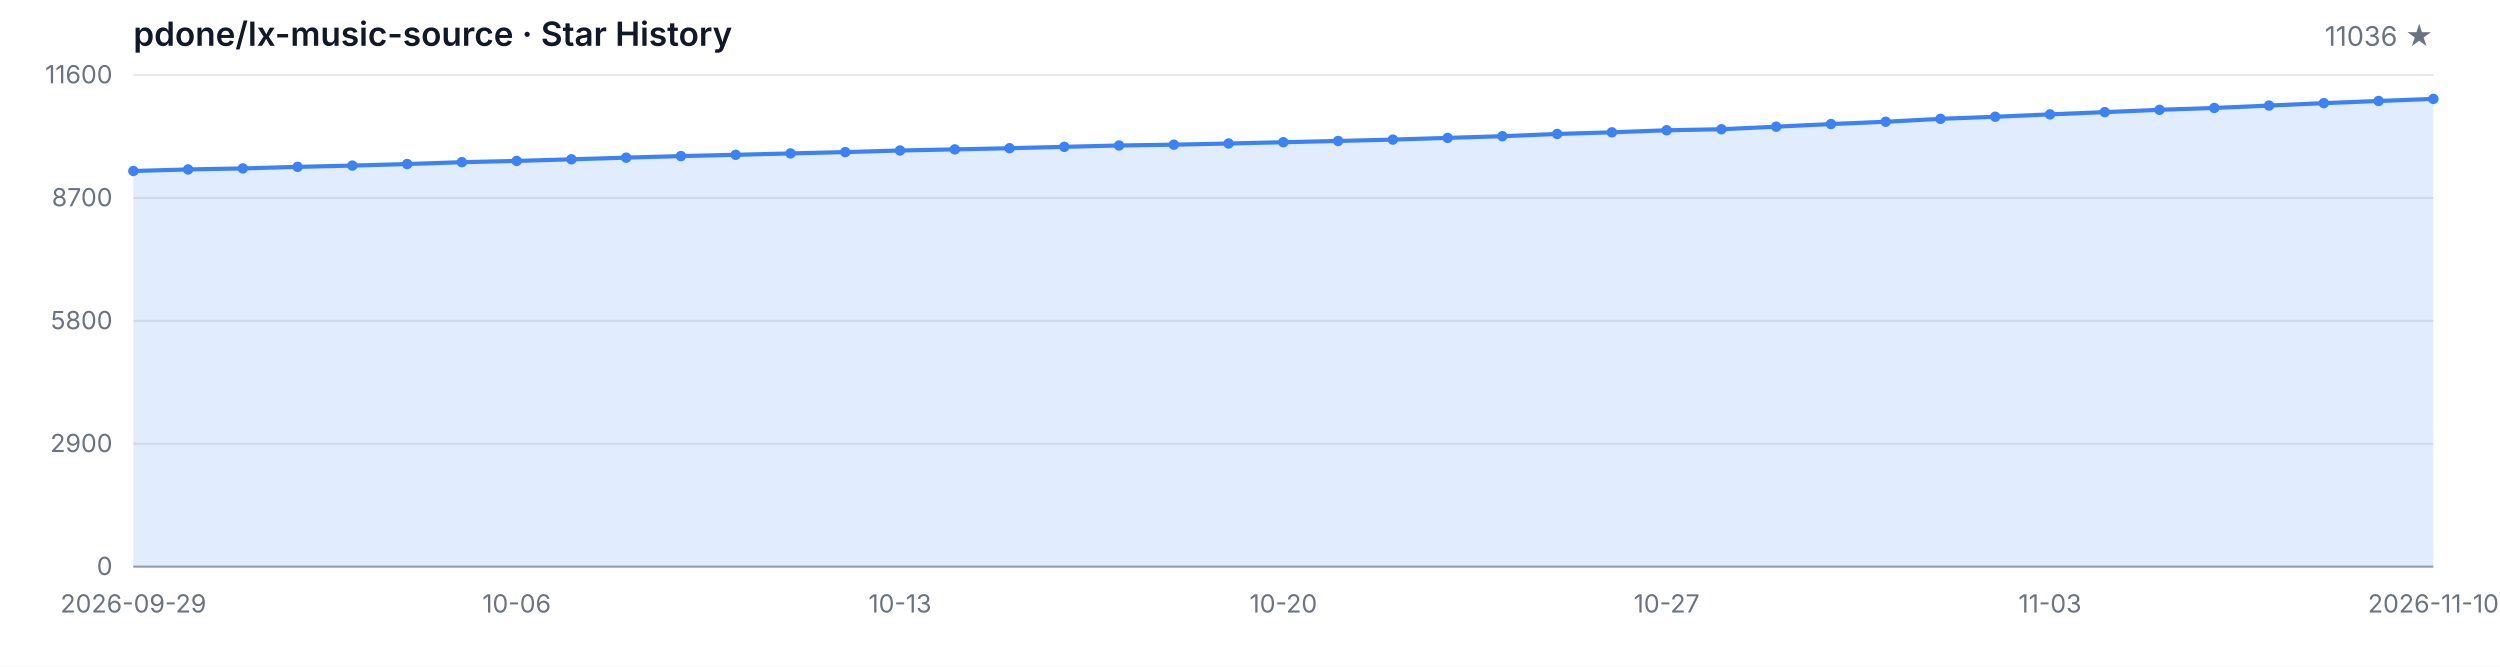
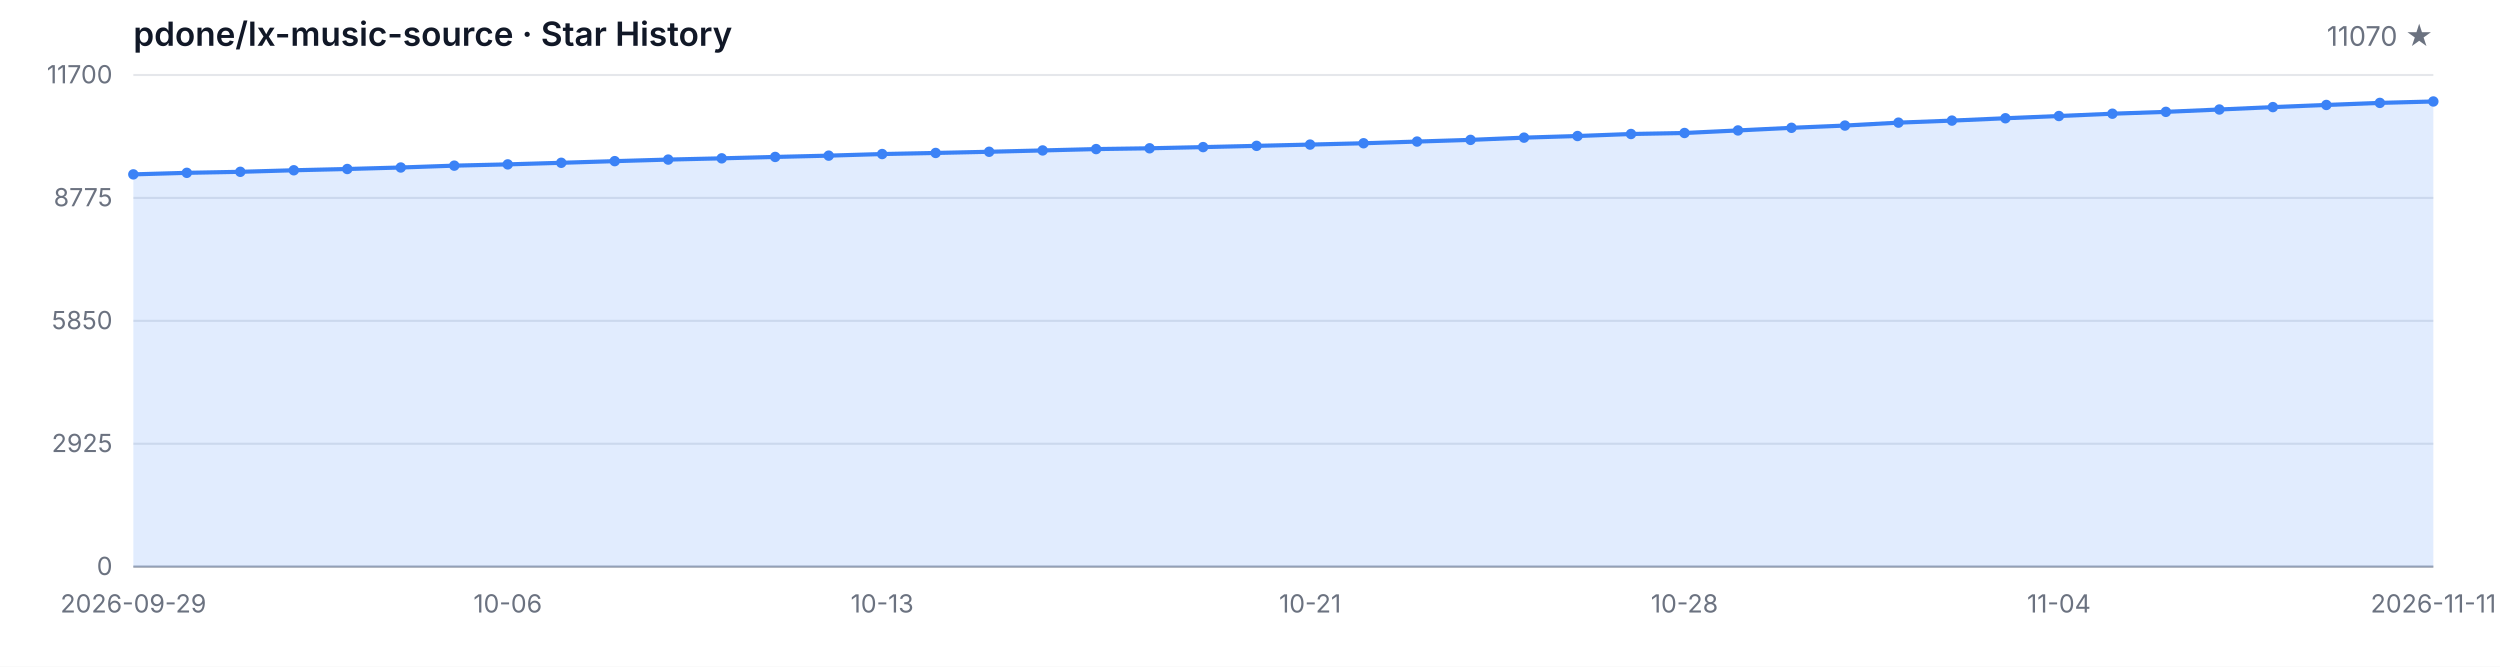
<svg xmlns="http://www.w3.org/2000/svg" width="1200" height="320" viewBox="0 0 1200 320" role="img" aria-label="Star History">
  <style>
  .bg { fill: #ffffff; }
  .grid { stroke: #e5e7eb; stroke-width: 1; }
  .axis { stroke: #9ca3af; stroke-width: 1; }
  .area { fill: rgba(59, 130, 246, 0.15); }
  .line { fill: none; stroke: #3b82f6; stroke-width: 2; stroke-linejoin: round; stroke-linecap: round; }
  .dot { fill: #3b82f6; }
  .tlabel { fill: #6b7280; font-family: -apple-system, BlinkMacSystemFont, 'Segoe UI', sans-serif; font-size: 12px; }
  .title { fill: #111827; font-family: -apple-system, BlinkMacSystemFont, 'Segoe UI', sans-serif; font-size: 16px; font-weight: 600; }
  .subtitle { fill: #6b7280; font-family: -apple-system, BlinkMacSystemFont, 'Segoe UI', sans-serif; font-size: 13px; }
  @media (prefers-color-scheme: dark) {
    .bg { fill: #0d1117; }
    .grid { stroke: #21262d; }
    .axis { stroke: #484f58; }
    .area { fill: rgba(58, 132, 255, 0.18); }
    .line { stroke: #58a6ff; }
    .dot { fill: #58a6ff; }
    .tlabel { fill: #8b949e; }
    .title { fill: #c9d1d9; }
    .subtitle { fill: #8b949e; }
  }
</style>
  <rect class="bg" width="1200" height="320" />
  <text class="title" x="64" y="22">pdone/lx-music-source · Star History</text>
-   <text class="subtitle" x="1168" y="22" text-anchor="end">11036 ★</text>
+   <text class="subtitle" x="1168" y="22" text-anchor="end">11070 ★</text>
  <line class="grid" x1="64" y1="272.00" x2="1168" y2="272.00" />
  <line class="grid" x1="64" y1="213.00" x2="1168" y2="213.00" />
  <line class="grid" x1="64" y1="154.00" x2="1168" y2="154.00" />
  <line class="grid" x1="64" y1="95.00" x2="1168" y2="95.00" />
  <line class="grid" x1="64" y1="36.00" x2="1168" y2="36.00" />
  <text class="tlabel" x="54" y="276.00" text-anchor="end">0</text>
-   <text class="tlabel" x="54" y="217.00" text-anchor="end">2900</text>
-   <text class="tlabel" x="54" y="158.00" text-anchor="end">5800</text>
-   <text class="tlabel" x="54" y="99.00" text-anchor="end">8700</text>
-   <text class="tlabel" x="54" y="40.00" text-anchor="end">11600</text>
+   <text class="tlabel" x="54" y="217.00" text-anchor="end">2925</text>
+   <text class="tlabel" x="54" y="158.00" text-anchor="end">5850</text>
+   <text class="tlabel" x="54" y="99.00" text-anchor="end">8775</text>
+   <text class="tlabel" x="54" y="40.00" text-anchor="end">11700</text>
  <line class="axis" x1="64" y1="272" x2="1168" y2="272" />
-   <path class="area" d="M 64.00 272.00 L 64.00 82.08 L 90.29 81.33 L 116.57 80.84 L 142.86 80.09 L 169.14 79.48 L 195.43 78.74 L 221.71 77.85 L 248.00 77.24 L 274.29 76.47 L 300.57 75.67 L 326.86 74.92 L 353.14 74.31 L 379.43 73.64 L 405.71 73.01 L 432.00 72.23 L 458.29 71.71 L 484.57 71.14 L 510.86 70.48 L 537.14 69.83 L 563.43 69.45 L 589.71 68.88 L 616.00 68.27 L 642.29 67.66 L 668.57 67.01 L 694.86 66.19 L 721.14 65.38 L 747.43 64.30 L 773.71 63.51 L 800.00 62.53 L 826.29 62.04 L 852.57 60.80 L 878.86 59.54 L 905.14 58.44 L 931.43 57.04 L 957.71 56.04 L 984.00 54.90 L 1010.29 53.82 L 1036.57 52.70 L 1062.86 51.81 L 1089.14 50.67 L 1115.43 49.51 L 1141.71 48.47 L 1168.00 47.47 L 1168.00 272.00 Z" />
-   <path class="line" d="M 64.00 82.08 L 90.29 81.33 L 116.57 80.84 L 142.86 80.09 L 169.14 79.48 L 195.43 78.74 L 221.71 77.85 L 248.00 77.24 L 274.29 76.47 L 300.57 75.67 L 326.86 74.92 L 353.14 74.31 L 379.43 73.64 L 405.71 73.01 L 432.00 72.23 L 458.29 71.71 L 484.57 71.14 L 510.86 70.48 L 537.14 69.83 L 563.43 69.45 L 589.71 68.88 L 616.00 68.27 L 642.29 67.66 L 668.57 67.01 L 694.86 66.19 L 721.14 65.38 L 747.43 64.30 L 773.71 63.51 L 800.00 62.53 L 826.29 62.04 L 852.57 60.80 L 878.86 59.54 L 905.14 58.44 L 931.43 57.04 L 957.71 56.04 L 984.00 54.90 L 1010.29 53.82 L 1036.57 52.70 L 1062.86 51.81 L 1089.14 50.67 L 1115.43 49.51 L 1141.71 48.47 L 1168.00 47.47" />
-   <circle class="dot" cx="64.00" cy="82.08" r="2.5" />
-   <circle class="dot" cx="90.29" cy="81.33" r="2.5" />
-   <circle class="dot" cx="116.57" cy="80.84" r="2.5" />
-   <circle class="dot" cx="142.86" cy="80.09" r="2.5" />
-   <circle class="dot" cx="169.14" cy="79.48" r="2.5" />
-   <circle class="dot" cx="195.43" cy="78.74" r="2.5" />
-   <circle class="dot" cx="221.71" cy="77.85" r="2.5" />
-   <circle class="dot" cx="248.00" cy="77.24" r="2.5" />
-   <circle class="dot" cx="274.29" cy="76.47" r="2.5" />
-   <circle class="dot" cx="300.57" cy="75.67" r="2.5" />
-   <circle class="dot" cx="326.86" cy="74.92" r="2.5" />
-   <circle class="dot" cx="353.14" cy="74.31" r="2.5" />
-   <circle class="dot" cx="379.43" cy="73.64" r="2.5" />
-   <circle class="dot" cx="405.71" cy="73.01" r="2.5" />
-   <circle class="dot" cx="432.00" cy="72.23" r="2.5" />
-   <circle class="dot" cx="458.29" cy="71.71" r="2.5" />
-   <circle class="dot" cx="484.57" cy="71.14" r="2.5" />
-   <circle class="dot" cx="510.86" cy="70.48" r="2.5" />
-   <circle class="dot" cx="537.14" cy="69.83" r="2.5" />
-   <circle class="dot" cx="563.43" cy="69.45" r="2.5" />
-   <circle class="dot" cx="589.71" cy="68.88" r="2.5" />
-   <circle class="dot" cx="616.00" cy="68.27" r="2.5" />
-   <circle class="dot" cx="642.29" cy="67.66" r="2.5" />
-   <circle class="dot" cx="668.57" cy="67.01" r="2.5" />
-   <circle class="dot" cx="694.86" cy="66.19" r="2.5" />
-   <circle class="dot" cx="721.14" cy="65.38" r="2.5" />
-   <circle class="dot" cx="747.43" cy="64.30" r="2.5" />
-   <circle class="dot" cx="773.71" cy="63.51" r="2.5" />
-   <circle class="dot" cx="800.00" cy="62.53" r="2.5" />
-   <circle class="dot" cx="826.29" cy="62.04" r="2.5" />
-   <circle class="dot" cx="852.57" cy="60.80" r="2.5" />
-   <circle class="dot" cx="878.86" cy="59.54" r="2.5" />
-   <circle class="dot" cx="905.14" cy="58.44" r="2.5" />
-   <circle class="dot" cx="931.43" cy="57.04" r="2.5" />
-   <circle class="dot" cx="957.71" cy="56.04" r="2.5" />
-   <circle class="dot" cx="984.00" cy="54.90" r="2.5" />
-   <circle class="dot" cx="1010.29" cy="53.82" r="2.5" />
-   <circle class="dot" cx="1036.57" cy="52.70" r="2.5" />
-   <circle class="dot" cx="1062.86" cy="51.81" r="2.5" />
-   <circle class="dot" cx="1089.14" cy="50.67" r="2.5" />
-   <circle class="dot" cx="1115.43" cy="49.51" r="2.5" />
-   <circle class="dot" cx="1141.71" cy="48.47" r="2.5" />
-   <circle class="dot" cx="1168.00" cy="47.47" r="2.5" />
+   <path class="area" d="M 64.00 272.00 L 64.00 83.70 L 89.67 82.96 L 115.35 82.47 L 141.02 81.73 L 166.70 81.12 L 192.37 80.40 L 218.05 79.51 L 243.72 78.90 L 269.40 78.14 L 295.07 77.35 L 320.74 76.60 L 346.42 76.00 L 372.09 75.33 L 397.77 74.71 L 423.44 73.94 L 449.12 73.42 L 474.79 72.85 L 500.47 72.21 L 526.14 71.56 L 551.81 71.18 L 577.49 70.61 L 603.16 70.01 L 628.84 69.40 L 654.51 68.76 L 680.19 67.95 L 705.86 67.14 L 731.53 66.07 L 757.21 65.29 L 782.88 64.32 L 808.56 63.84 L 834.23 62.61 L 859.91 61.35 L 885.58 60.27 L 911.26 58.87 L 936.93 57.89 L 962.60 56.76 L 988.28 55.69 L 1013.95 54.58 L 1039.63 53.69 L 1065.30 52.56 L 1090.98 51.41 L 1116.65 50.38 L 1142.33 49.39 L 1168.00 48.71 L 1168.00 272.00 Z" />
+   <path class="line" d="M 64.00 83.70 L 89.67 82.96 L 115.35 82.47 L 141.02 81.73 L 166.70 81.12 L 192.37 80.40 L 218.05 79.51 L 243.72 78.90 L 269.40 78.14 L 295.07 77.35 L 320.74 76.60 L 346.42 76.00 L 372.09 75.33 L 397.77 74.71 L 423.44 73.94 L 449.12 73.42 L 474.79 72.85 L 500.47 72.21 L 526.14 71.56 L 551.81 71.18 L 577.49 70.61 L 603.16 70.01 L 628.84 69.40 L 654.51 68.76 L 680.19 67.95 L 705.86 67.14 L 731.53 66.07 L 757.21 65.29 L 782.88 64.32 L 808.56 63.84 L 834.23 62.61 L 859.91 61.35 L 885.58 60.27 L 911.26 58.87 L 936.93 57.89 L 962.60 56.76 L 988.28 55.69 L 1013.95 54.58 L 1039.63 53.69 L 1065.30 52.56 L 1090.98 51.41 L 1116.65 50.38 L 1142.33 49.39 L 1168.00 48.71" />
+   <circle class="dot" cx="64.00" cy="83.70" r="2.5" />
+   <circle class="dot" cx="89.67" cy="82.96" r="2.5" />
+   <circle class="dot" cx="115.35" cy="82.47" r="2.5" />
+   <circle class="dot" cx="141.02" cy="81.73" r="2.5" />
+   <circle class="dot" cx="166.70" cy="81.12" r="2.5" />
+   <circle class="dot" cx="192.37" cy="80.40" r="2.5" />
+   <circle class="dot" cx="218.05" cy="79.51" r="2.5" />
+   <circle class="dot" cx="243.72" cy="78.90" r="2.5" />
+   <circle class="dot" cx="269.40" cy="78.14" r="2.5" />
+   <circle class="dot" cx="295.07" cy="77.35" r="2.5" />
+   <circle class="dot" cx="320.74" cy="76.60" r="2.5" />
+   <circle class="dot" cx="346.42" cy="76.00" r="2.5" />
+   <circle class="dot" cx="372.09" cy="75.33" r="2.5" />
+   <circle class="dot" cx="397.77" cy="74.71" r="2.5" />
+   <circle class="dot" cx="423.44" cy="73.94" r="2.5" />
+   <circle class="dot" cx="449.12" cy="73.42" r="2.5" />
+   <circle class="dot" cx="474.79" cy="72.85" r="2.5" />
+   <circle class="dot" cx="500.47" cy="72.21" r="2.5" />
+   <circle class="dot" cx="526.14" cy="71.56" r="2.5" />
+   <circle class="dot" cx="551.81" cy="71.18" r="2.5" />
+   <circle class="dot" cx="577.49" cy="70.61" r="2.5" />
+   <circle class="dot" cx="603.16" cy="70.01" r="2.5" />
+   <circle class="dot" cx="628.84" cy="69.40" r="2.5" />
+   <circle class="dot" cx="654.51" cy="68.76" r="2.5" />
+   <circle class="dot" cx="680.19" cy="67.95" r="2.5" />
+   <circle class="dot" cx="705.86" cy="67.14" r="2.5" />
+   <circle class="dot" cx="731.53" cy="66.07" r="2.5" />
+   <circle class="dot" cx="757.21" cy="65.29" r="2.5" />
+   <circle class="dot" cx="782.88" cy="64.32" r="2.5" />
+   <circle class="dot" cx="808.56" cy="63.84" r="2.5" />
+   <circle class="dot" cx="834.23" cy="62.61" r="2.5" />
+   <circle class="dot" cx="859.91" cy="61.35" r="2.5" />
+   <circle class="dot" cx="885.58" cy="60.27" r="2.5" />
+   <circle class="dot" cx="911.26" cy="58.87" r="2.5" />
+   <circle class="dot" cx="936.93" cy="57.89" r="2.5" />
+   <circle class="dot" cx="962.60" cy="56.76" r="2.5" />
+   <circle class="dot" cx="988.28" cy="55.69" r="2.5" />
+   <circle class="dot" cx="1013.95" cy="54.58" r="2.5" />
+   <circle class="dot" cx="1039.63" cy="53.69" r="2.5" />
+   <circle class="dot" cx="1065.30" cy="52.56" r="2.5" />
+   <circle class="dot" cx="1090.98" cy="51.41" r="2.5" />
+   <circle class="dot" cx="1116.65" cy="50.38" r="2.5" />
+   <circle class="dot" cx="1142.33" cy="49.39" r="2.5" />
+   <circle class="dot" cx="1168.00" cy="48.71" r="2.5" />
  <text class="tlabel" x="64.00" y="294" text-anchor="middle">2026-09-29</text>
-   <text class="tlabel" x="248.00" y="294" text-anchor="middle">10-06</text>
-   <text class="tlabel" x="432.00" y="294" text-anchor="middle">10-13</text>
-   <text class="tlabel" x="616.00" y="294" text-anchor="middle">10-20</text>
-   <text class="tlabel" x="800.00" y="294" text-anchor="middle">10-27</text>
-   <text class="tlabel" x="984.00" y="294" text-anchor="middle">11-03</text>
-   <text class="tlabel" x="1168.00" y="294" text-anchor="middle">2026-11-10</text>
+   <text class="tlabel" x="243.72" y="294" text-anchor="middle">10-06</text>
+   <text class="tlabel" x="423.44" y="294" text-anchor="middle">10-13</text>
+   <text class="tlabel" x="628.84" y="294" text-anchor="middle">10-21</text>
+   <text class="tlabel" x="808.56" y="294" text-anchor="middle">10-28</text>
+   <text class="tlabel" x="988.28" y="294" text-anchor="middle">11-04</text>
+   <text class="tlabel" x="1168.00" y="294" text-anchor="middle">2026-11-11</text>
</svg>
